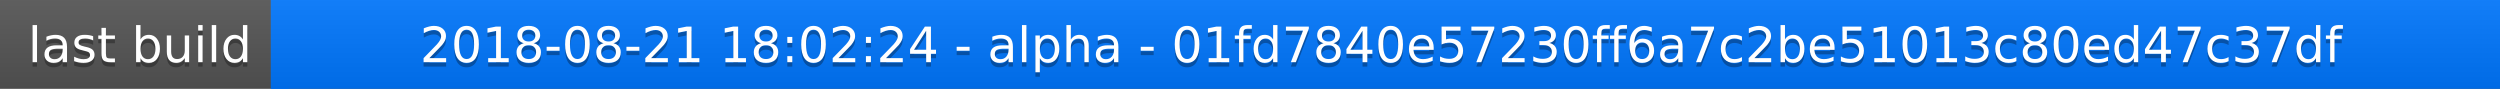
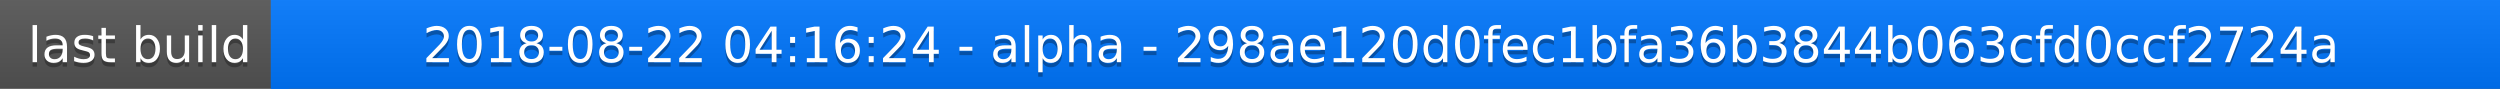
<svg xmlns="http://www.w3.org/2000/svg" width="563" height="20">
  <linearGradient id="a" x2="0" y2="100%">
    <stop offset="0" stop-color="#bbb" stop-opacity=".1" />
    <stop offset="1" stop-opacity=".1" />
  </linearGradient>
  <rect rx="0" width="563" height="20" fill="#555" />
  <rect rx="0" x="61" width="502" height="20" fill="#07f" />
  <path fill="#07f" d="M61 0h4v20h-4z" />
  <rect rx="0" width="563" height="20" fill="url(#a)" />
  <g fill="#fff" text-anchor="middle" font-family="DejaVu Sans,Verdana,Geneva,sans-serif" font-size="11">
    <text x="31.5" y="15" fill="#010101" fill-opacity=".3">last build</text>
    <text x="31.5" y="14">last build</text>
-     <text x="311" y="15" fill="#010101" fill-opacity=".3">2018-08-21 18:02:24 - alpha - 01fd7840e57230ff6a7c2be51013c80ed47c37df</text>
-     <text x="311" y="14">2018-08-21 18:02:24 - alpha - 01fd7840e57230ff6a7c2be51013c80ed47c37df</text>
+     <text x="311" y="15" fill="#010101" fill-opacity=".3">2018-08-22 04:16:24 - alpha - 298ae120d0fec1bfa36b3844b063cfd0ccf2724a</text>
+     <text x="311" y="14">2018-08-22 04:16:24 - alpha - 298ae120d0fec1bfa36b3844b063cfd0ccf2724a</text>
  </g>
</svg>
